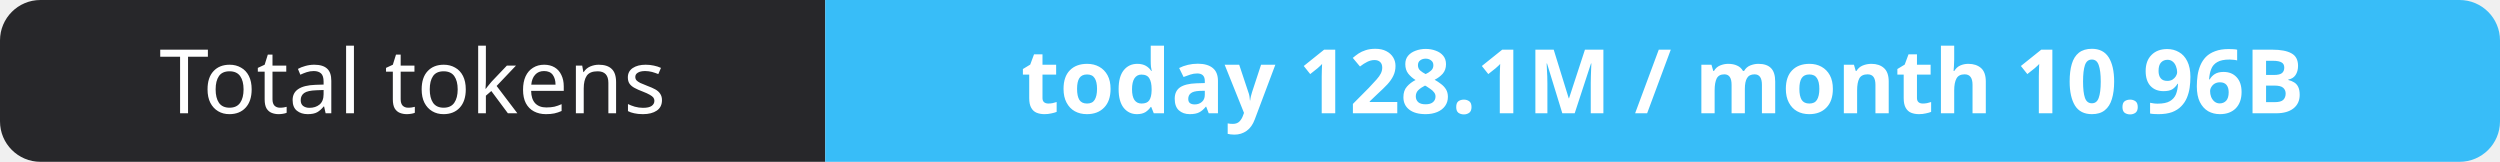
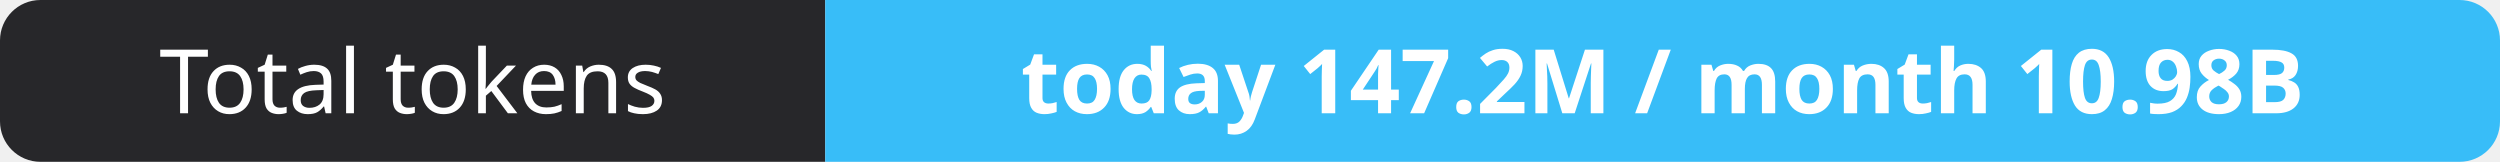
- <svg xmlns="http://www.w3.org/2000/svg" width="309" height="20" role="img" aria-label="Total tokens: today 128.1M / month 10.96B">
+ <svg xmlns="http://www.w3.org/2000/svg" width="309" height="20" role="img" aria-label="Total tokens: today 147.2M / month 10.98B">
  <clipPath id="r">
    <rect width="309" height="20" rx="5" fill="#fff" />
  </clipPath>
  <g clip-path="url(#r)">
    <rect width="102" height="20" fill="#27272a" />
    <rect x="102" width="207" height="20" fill="#38bdf8" />
  </g>
  <g fill="#fff" text-anchor="middle" font-family="Verdana,Geneva,sans-serif" font-size="11">
    <text x="51.0" y="14">Total tokens</text>
-     <text x="205.5" y="14" font-weight="700">today 128.1M / month 10.96B</text>
+     <text x="205.5" y="14" font-weight="700">today 147.2M / month 10.98B</text>
  </g>
</svg>
